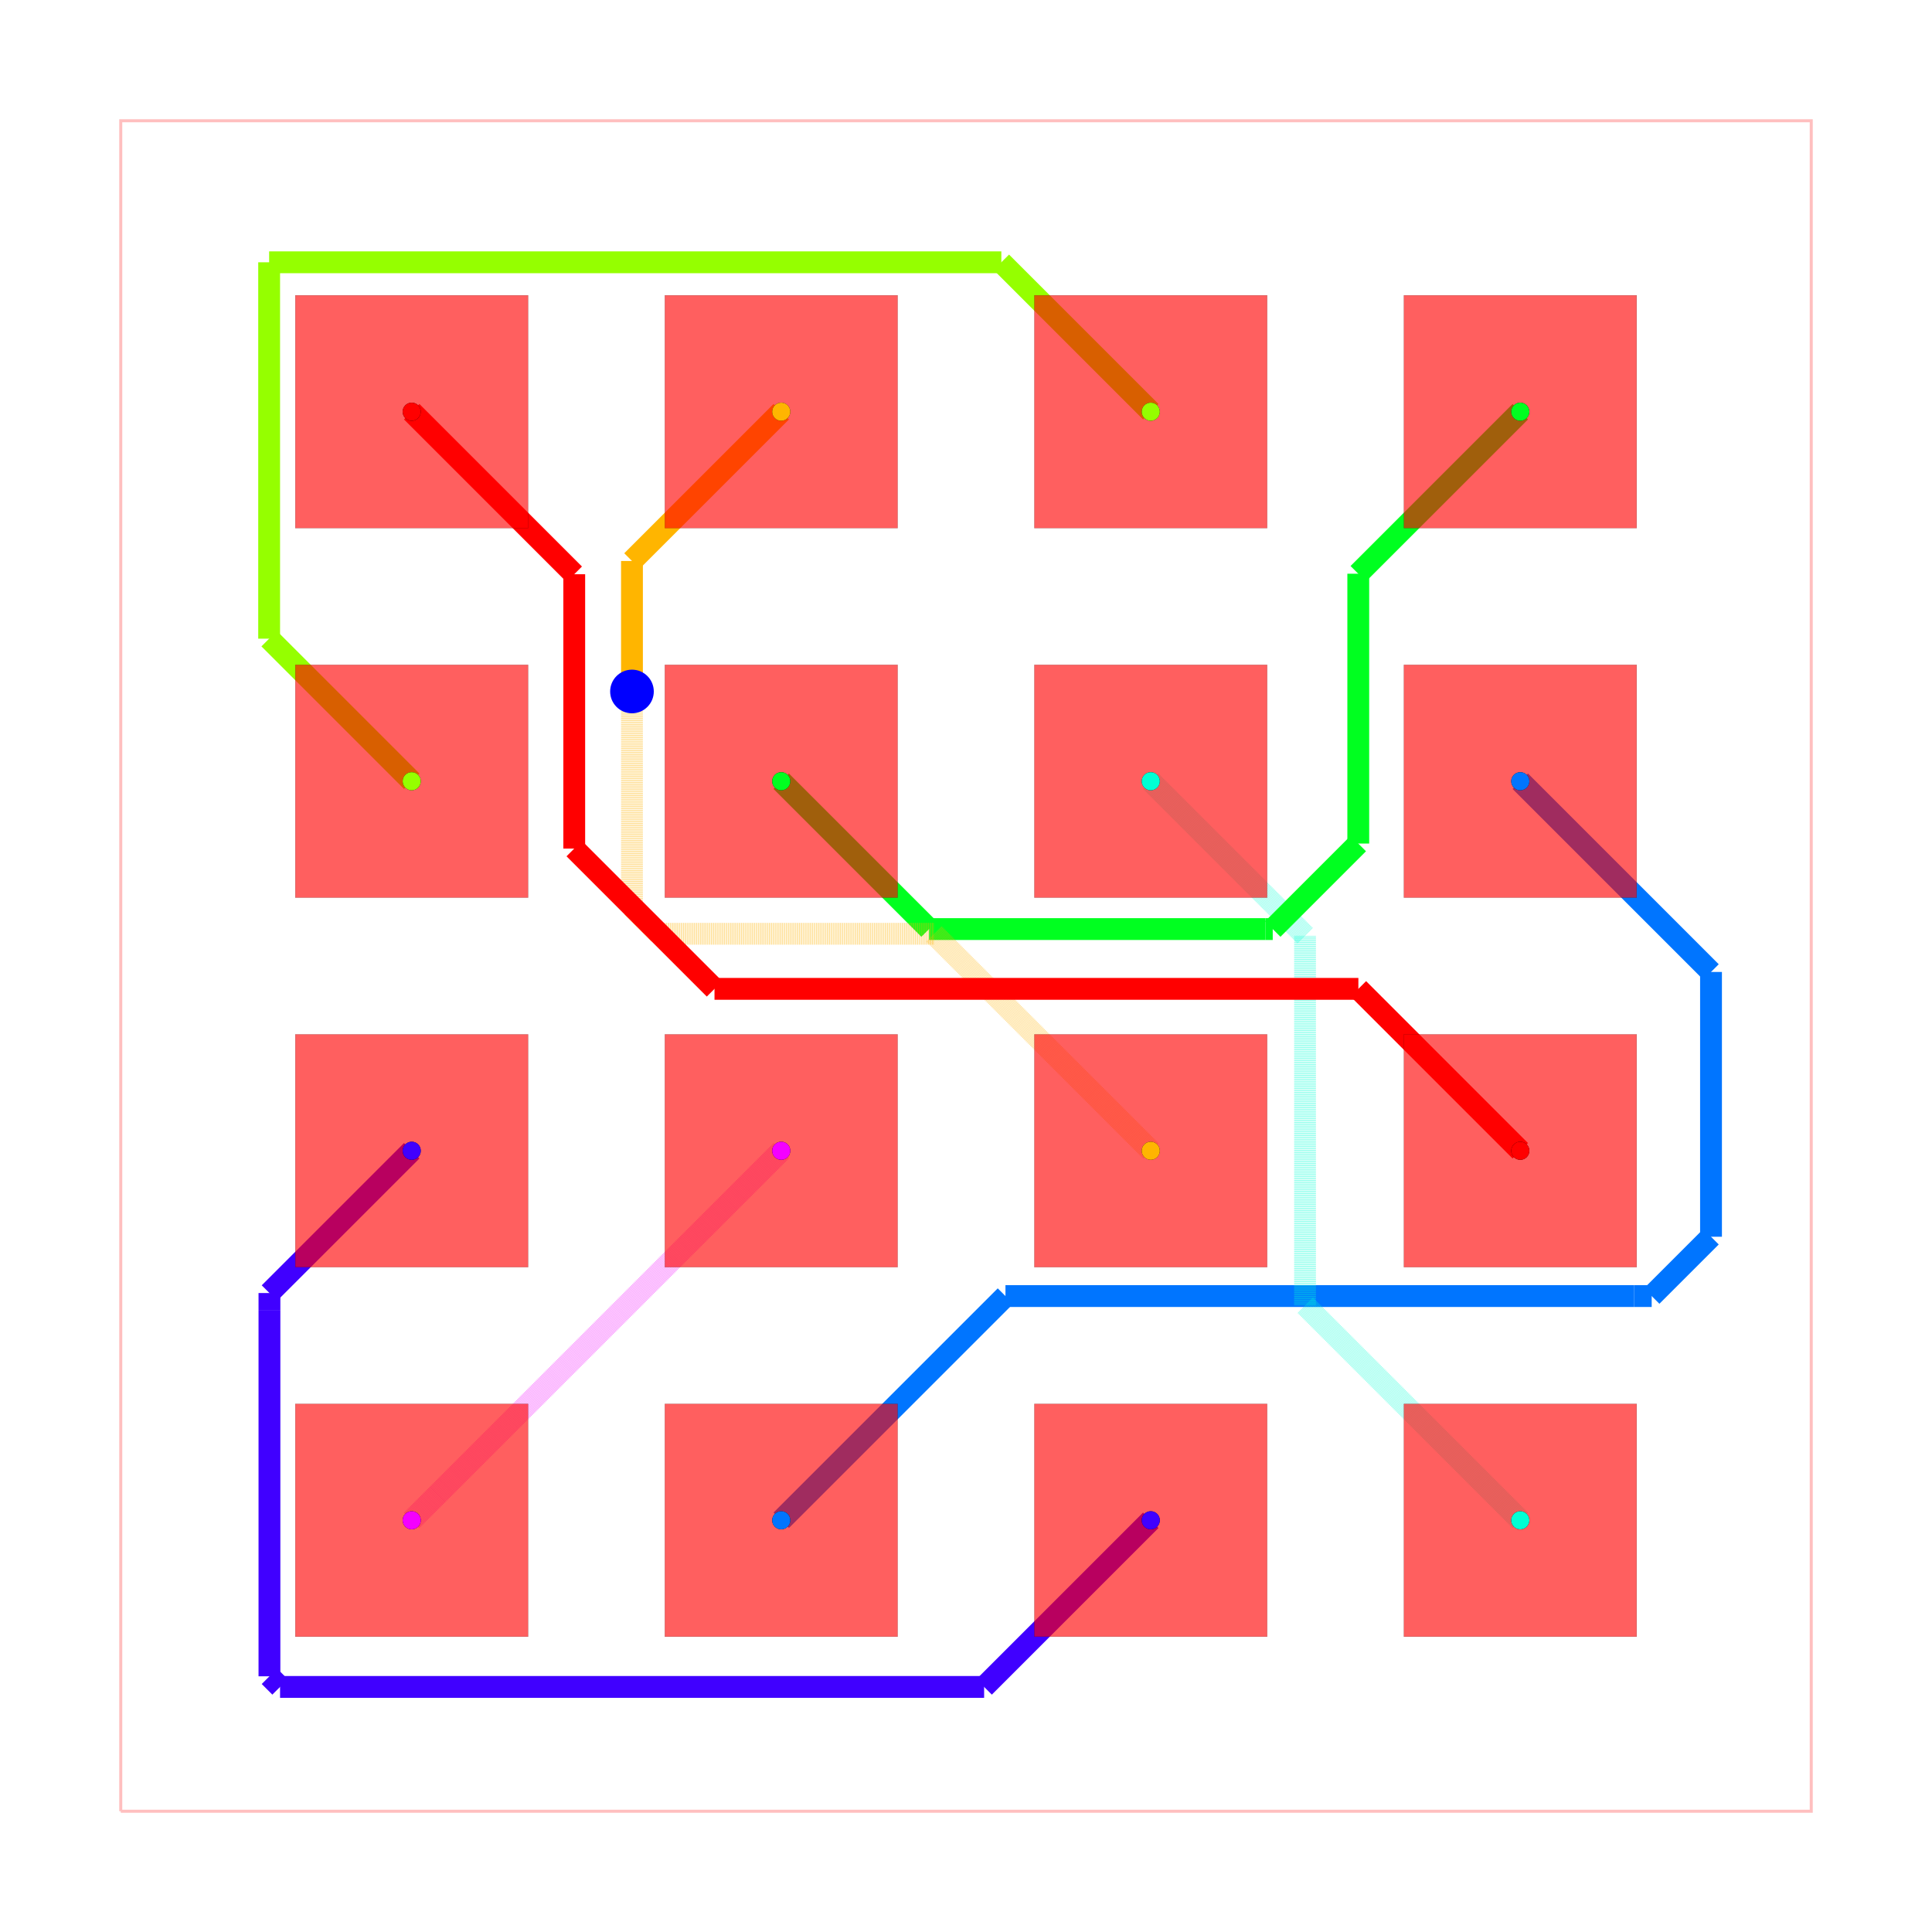
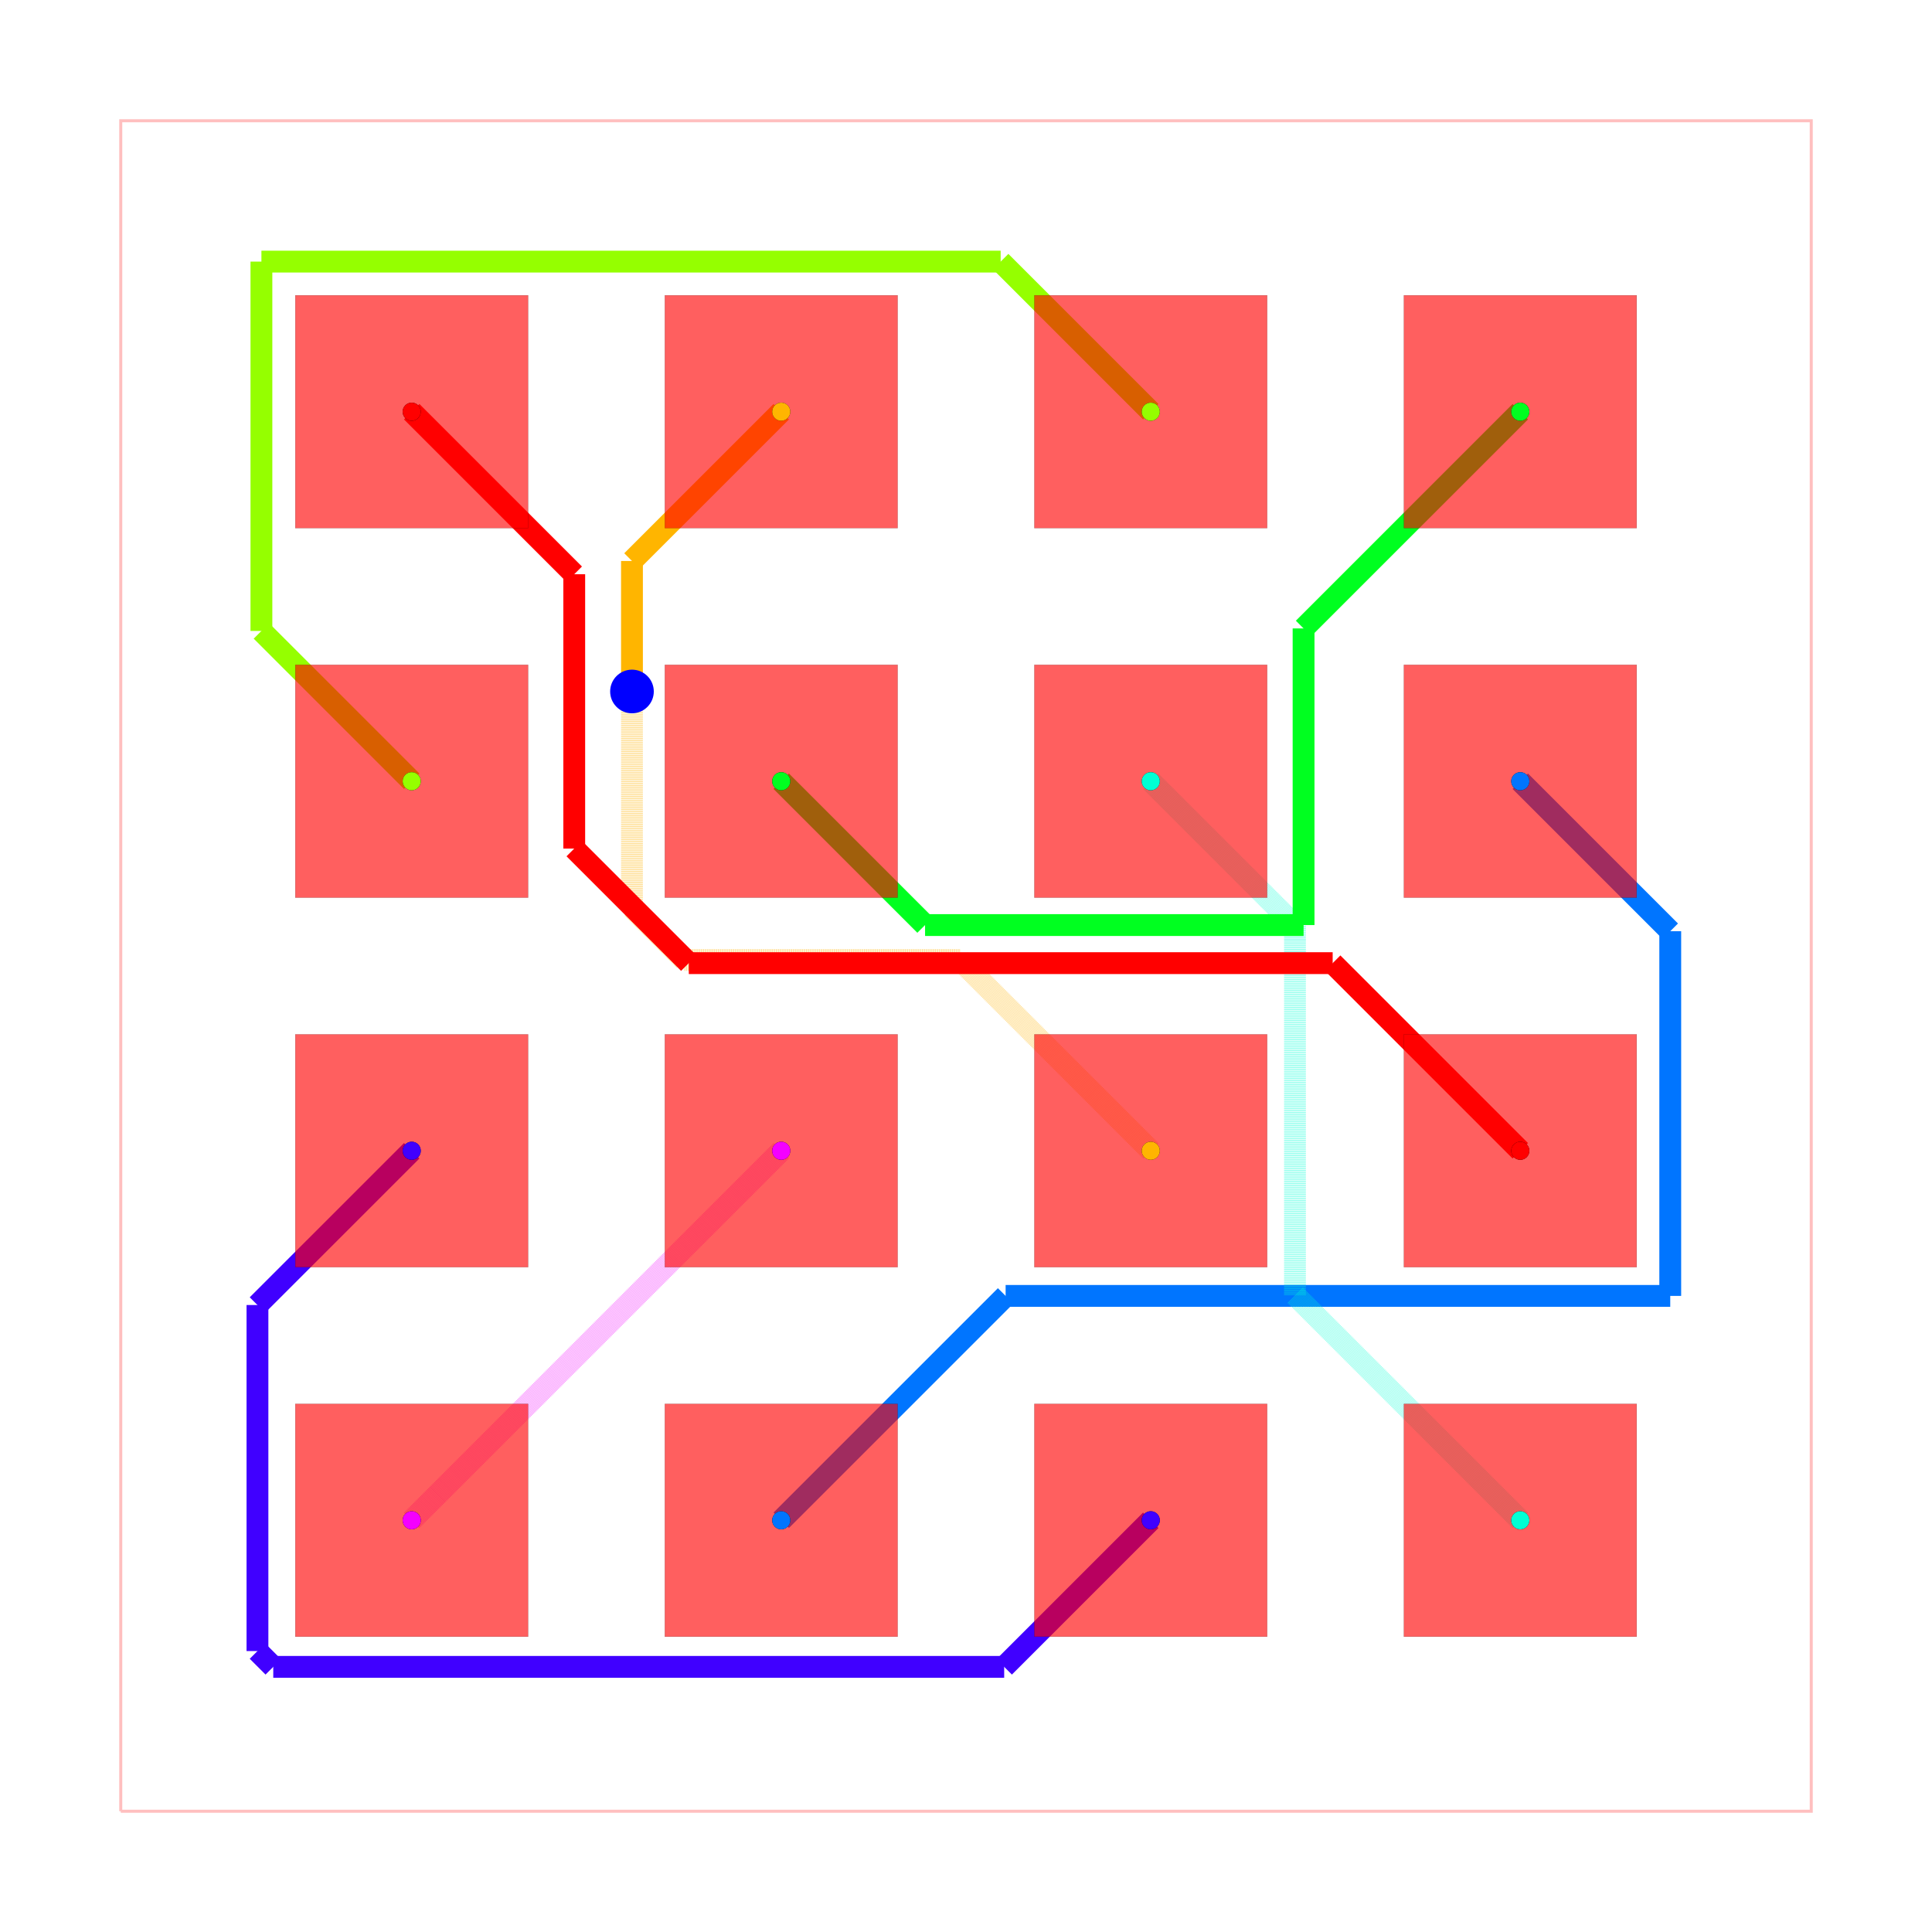
<svg xmlns="http://www.w3.org/2000/svg" width="640" height="640" viewBox="0 0 640 640">
  <rect width="100%" height="100%" fill="white" />
  <g>
    <polyline data-points="-5.8100000000000005,-5.8100000000000005 5.8100000000000005,-5.8100000000000005 5.8100000000000005,5.8100000000000005 -5.8100000000000005,5.8100000000000005 -5.8100000000000005,-5.8100000000000005" data-type="line" data-label="" points="40,600 600,600 600,40 40,40 40,600" fill="none" stroke="rgba(255,0,0,0.25)" stroke-width="1px" />
  </g>
  <g>
-     <polyline data-points="-3.81,-3.81 -3.81,-3.81" data-type="line" data-label="" points="136.386,503.614 136.386,503.614" fill="none" stroke="rgba(242,0,255,0.5)" stroke-width="7.229" stroke-dasharray="0.2 0.2" />
-   </g>
-   <g>
    <polyline data-points="-3.81,-3.81 -3.6332282258262074,-3.6332282258262074" data-type="line" data-label="" points="136.386,503.614 144.905,495.095" fill="none" stroke="rgba(242,0,255,0.5)" stroke-width="7.229" stroke-dasharray="0.2 0.2" />
  </g>
  <g>
-     <polyline data-points="-3.6332282258262074,-3.6332282258262074 -3.6332282258262074,-3.6332282258262074" data-type="line" data-label="" points="144.905,495.095 144.905,495.095" fill="none" stroke="rgba(242,0,255,0.5)" stroke-width="7.229" stroke-dasharray="0.2 0.2" />
-   </g>
-   <g>
    <polyline data-points="-3.6332282258262074,-3.6332282258262074 -1.27,-1.27" data-type="line" data-label="" points="144.905,495.095 258.795,381.205" fill="none" stroke="rgba(242,0,255,0.5)" stroke-width="7.229" stroke-dasharray="0.2 0.2" />
  </g>
  <g>
-     <polyline data-points="1.27,-3.81 0.12458730517334793,-4.955412694826652" data-type="line" data-label="" points="381.205,503.614 326.004,558.815" fill="none" stroke="hsl(255, 100%, 50%)" stroke-width="7.229" />
-   </g>
-   <g>
-     <polyline data-points="0.12458730517334793,-4.955412694826652 -4.714934712521148,-4.955412694826652" data-type="line" data-label="" points="326.004,558.815 92.774,558.815" fill="none" stroke="hsl(255, 100%, 50%)" stroke-width="7.229" />
-   </g>
-   <g>
-     <polyline data-points="-4.714934712521148,-4.955412694826652 -4.787924660127437,-4.882422747220364" data-type="line" data-label="" points="92.774,558.815 89.257,555.297" fill="none" stroke="hsl(255, 100%, 50%)" stroke-width="7.229" />
-   </g>
-   <g>
-     <polyline data-points="-4.787924660127437,-4.882422747220364 -4.787924660127437,-2.364361025605368" data-type="line" data-label="" points="89.257,555.297 89.257,433.945" fill="none" stroke="hsl(255, 100%, 50%)" stroke-width="7.229" />
-   </g>
-   <g>
-     <polyline data-points="-4.787924660127437,-2.364361025605368 -4.787924660127437,-2.2479246601274365" data-type="line" data-label="" points="89.257,433.945 89.257,428.334" fill="none" stroke="hsl(255, 100%, 50%)" stroke-width="7.229" />
-   </g>
-   <g>
-     <polyline data-points="-4.787924660127437,-2.2479246601274365 -3.81,-1.27" data-type="line" data-label="" points="89.257,428.334 136.386,381.205" fill="none" stroke="hsl(255, 100%, 50%)" stroke-width="7.229" />
-   </g>
-   <g>
-     <polyline data-points="-1.27,-3.81 0.27123669863996014,-2.26876330136004" data-type="line" data-label="" points="258.795,503.614 333.072,429.338" fill="none" stroke="hsl(212.5, 100%, 50%)" stroke-width="7.229" />
-   </g>
-   <g>
-     <polyline data-points="0.27123669863996014,-2.26876330136004 4.591355062619331,-2.26876330136004" data-type="line" data-label="" points="333.072,429.338 541.27,429.338" fill="none" stroke="hsl(212.5, 100%, 50%)" stroke-width="7.229" />
-   </g>
-   <g>
-     <polyline data-points="4.591355062619331,-2.26876330136004 4.71320625423197,-2.26876330136004" data-type="line" data-label="" points="541.27,429.338 547.142,429.338" fill="none" stroke="hsl(212.5, 100%, 50%)" stroke-width="7.229" />
-   </g>
-   <g>
-     <polyline data-points="4.71320625423197,-2.26876330136004 5.120991019762555,-1.8609785358294553" data-type="line" data-label="" points="547.142,429.338 566.795,409.686" fill="none" stroke="hsl(212.5, 100%, 50%)" stroke-width="7.229" />
-   </g>
-   <g>
-     <polyline data-points="5.120991019762555,-1.8609785358294553 5.120991019762555,-0.04099101976255515" data-type="line" data-label="" points="566.795,409.686 566.795,321.975" fill="none" stroke="hsl(212.5, 100%, 50%)" stroke-width="7.229" />
-   </g>
-   <g>
-     <polyline data-points="5.120991019762555,-0.04099101976255515 3.81,1.27" data-type="line" data-label="" points="566.795,321.975 503.614,258.795" fill="none" stroke="hsl(212.5, 100%, 50%)" stroke-width="7.229" />
-   </g>
-   <g>
-     <polyline data-points="3.81,-3.81 2.3304608075518605,-2.3304608075518605" data-type="line" data-label="" points="503.614,503.614 432.311,432.311" fill="none" stroke="rgba(0,255,213,0.5)" stroke-width="7.229" stroke-dasharray="0.2 0.2" />
-   </g>
-   <g>
-     <polyline data-points="2.3304608075518605,-2.3304608075518605 2.3304608075518605,0.20953919244813973" data-type="line" data-label="" points="432.311,432.311 432.311,309.902" fill="none" stroke="rgba(0,255,213,0.5)" stroke-width="7.229" stroke-dasharray="0.2 0.2" />
-   </g>
-   <g>
-     <polyline data-points="2.3304608075518605,0.20953919244813973 2.3304608075518605,0.20953919244813973" data-type="line" data-label="" points="432.311,309.902 432.311,309.902" fill="none" stroke="rgba(0,255,213,0.5)" stroke-width="7.229" stroke-dasharray="0.2 0.2" />
-   </g>
-   <g>
-     <polyline data-points="2.3304608075518605,0.20953919244813973 1.27,1.27" data-type="line" data-label="" points="432.311,309.902 381.205,258.795" fill="none" stroke="rgba(0,255,213,0.5)" stroke-width="7.229" stroke-dasharray="0.2 0.2" />
-   </g>
-   <g>
-     <polyline data-points="-1.27,1.27 -0.2537839604523009,0.2537839604523009" data-type="line" data-label="" points="258.795,258.795 307.769,307.769" fill="none" stroke="hsl(127.5, 100%, 50%)" stroke-width="7.229" />
-   </g>
-   <g>
-     <polyline data-points="-0.2537839604523009,0.2537839604523009 2.058976230692494,0.2537839604523009" data-type="line" data-label="" points="307.769,307.769 419.228,307.769" fill="none" stroke="hsl(127.5, 100%, 50%)" stroke-width="7.229" />
-   </g>
-   <g>
-     <polyline data-points="2.058976230692494,0.2537839604523009 2.1084151926752397,0.2537839604523009" data-type="line" data-label="" points="419.228,307.769 421.61,307.769" fill="none" stroke="hsl(127.5, 100%, 50%)" stroke-width="7.229" />
-   </g>
-   <g>
-     <polyline data-points="2.1084151926752397,0.2537839604523009 2.696356868970448,0.841725636747509" data-type="line" data-label="" points="421.61,307.769 449.945,279.435" fill="none" stroke="hsl(127.5, 100%, 50%)" stroke-width="7.229" />
-   </g>
-   <g>
-     <polyline data-points="2.696356868970448,0.841725636747509 2.696356868970448,2.696356868970448" data-type="line" data-label="" points="449.945,279.435 449.945,190.055" fill="none" stroke="hsl(127.5, 100%, 50%)" stroke-width="7.229" />
-   </g>
-   <g>
-     <polyline data-points="2.696356868970448,2.696356868970448 3.81,3.81" data-type="line" data-label="" points="449.945,190.055 503.614,136.386" fill="none" stroke="hsl(127.5, 100%, 50%)" stroke-width="7.229" />
-   </g>
-   <g>
-     <polyline data-points="-3.81,1.27 -4.7900006173387775,2.2500006173387774" data-type="line" data-label="" points="136.386,258.795 89.157,211.566" fill="none" stroke="hsl(85, 100%, 50%)" stroke-width="7.229" />
-   </g>
-   <g>
-     <polyline data-points="-4.7900006173387775,2.2500006173387774 -4.7900006173387775,4.837125292176196" data-type="line" data-label="" points="89.157,211.566 89.157,86.886" fill="none" stroke="hsl(85, 100%, 50%)" stroke-width="7.229" />
-   </g>
-   <g>
-     <polyline data-points="-4.7900006173387775,4.837125292176196 0.2428747078238045,4.837125292176196" data-type="line" data-label="" points="89.157,86.886 331.705,86.886" fill="none" stroke="hsl(85, 100%, 50%)" stroke-width="7.229" />
-   </g>
-   <g>
-     <polyline data-points="0.2428747078238045,4.837125292176196 1.27,3.81" data-type="line" data-label="" points="331.705,86.886 381.205,136.386" fill="none" stroke="hsl(85, 100%, 50%)" stroke-width="7.229" />
-   </g>
-   <g>
-     <polyline data-points="1.27,-1.27 -0.22148158659140704,0.22148158659140704" data-type="line" data-label="" points="381.205,381.205 309.326,309.326" fill="none" stroke="rgba(255,179,0,0.5)" stroke-width="7.229" stroke-dasharray="0.2 0.2" />
-   </g>
-   <g>
-     <polyline data-points="-0.22148158659140704,0.22148158659140704 -2.111998855391469,0.22148158659140707" data-type="line" data-label="" points="309.326,309.326 218.217,309.326" fill="none" stroke="rgba(255,179,0,0.5)" stroke-width="7.229" stroke-dasharray="0.2 0.2" />
-   </g>
-   <g>
-     <polyline data-points="-2.111998855391469,0.22148158659140707 -2.296,0.40548273119993783" data-type="line" data-label="" points="218.217,309.326 209.349,300.459" fill="none" stroke="rgba(255,179,0,0.5)" stroke-width="7.229" stroke-dasharray="0.2 0.2" />
-   </g>
-   <g>
-     <polyline data-points="-2.296,0.40548273119993783 -2.296,1.758003115955342" data-type="line" data-label="" points="209.349,300.459 209.349,235.277" fill="none" stroke="rgba(255,179,0,0.5)" stroke-width="7.229" stroke-dasharray="0.2 0.2" />
-   </g>
-   <g>
-     <polyline data-points="-2.296,1.758003115955342 -2.296,1.887" data-type="line" data-label="" points="209.349,235.277 209.349,229.06" fill="none" stroke="rgba(255,179,0,0.5)" stroke-width="7.229" stroke-dasharray="0.2 0.2" />
-   </g>
-   <g>
-     <polyline data-points="-2.296,1.887 -2.296,1.887" data-type="line" data-label="" points="209.349,229.06 209.349,229.06" fill="none" stroke="rgba(255,179,0,0.5)" stroke-width="7.229" stroke-dasharray="0.2 0.2" />
+     <polyline data-points="1.27,-3.81 0.26246682211994177,-4.817533177880058" data-type="line" data-label="" points="381.205,503.614 332.649,552.17" fill="none" stroke="hsl(255, 100%, 50%)" stroke-width="7.229" />
+   </g>
+   <g>
+     <polyline data-points="0.26246682211994177,-4.817533177880058 -4.761667469543177,-4.817533177880058" data-type="line" data-label="" points="332.649,552.17 90.522,552.17" fill="none" stroke="hsl(255, 100%, 50%)" stroke-width="7.229" />
+   </g>
+   <g>
+     <polyline data-points="-4.761667469543177,-4.817533177880058 -4.870317829852431,-4.708882817570804" data-type="line" data-label="" points="90.522,552.17 85.286,546.934" fill="none" stroke="hsl(255, 100%, 50%)" stroke-width="7.229" />
+   </g>
+   <g>
+     <polyline data-points="-4.870317829852431,-4.708882817570804 -4.870317829852431,-2.330317829852431" data-type="line" data-label="" points="85.286,546.934 85.286,432.304" fill="none" stroke="hsl(255, 100%, 50%)" stroke-width="7.229" />
+   </g>
+   <g>
+     <polyline data-points="-4.870317829852431,-2.330317829852431 -3.81,-1.27" data-type="line" data-label="" points="85.286,432.304 136.386,381.205" fill="none" stroke="hsl(255, 100%, 50%)" stroke-width="7.229" />
+   </g>
+   <g>
+     <polyline data-points="-1.27,-3.81 0.27235489123848255,-2.2676451087615175" data-type="line" data-label="" points="258.795,503.614 333.126,429.284" fill="none" stroke="hsl(212.5, 100%, 50%)" stroke-width="7.229" />
+   </g>
+   <g>
+     <polyline data-points="0.27235489123848255,-2.2676451087615175 4.840814833650604,-2.2676451087615175" data-type="line" data-label="" points="333.126,429.284 553.292,429.284" fill="none" stroke="hsl(212.5, 100%, 50%)" stroke-width="7.229" />
+   </g>
+   <g>
+     <polyline data-points="4.840814833650604,-2.2676451087615175 4.840814833650604,0.23918516634939646" data-type="line" data-label="" points="553.292,429.284 553.292,308.473" fill="none" stroke="hsl(212.5, 100%, 50%)" stroke-width="7.229" />
+   </g>
+   <g>
+     <polyline data-points="4.840814833650604,0.23918516634939646 3.81,1.27" data-type="line" data-label="" points="553.292,308.473 503.614,258.795" fill="none" stroke="hsl(212.5, 100%, 50%)" stroke-width="7.229" />
+   </g>
+   <g>
+     <polyline data-points="3.81,-3.81 2.2612550409634125,-2.2612550409634125" data-type="line" data-label="" points="503.614,503.614 428.976,428.976" fill="none" stroke="rgba(0,255,213,0.5)" stroke-width="7.229" stroke-dasharray="0.2 0.2" />
+   </g>
+   <g>
+     <polyline data-points="2.2612550409634125,-2.2612550409634125 2.2612550409634125,0.18092082368295914" data-type="line" data-label="" points="428.976,428.976 428.976,311.281" fill="none" stroke="rgba(0,255,213,0.5)" stroke-width="7.229" stroke-dasharray="0.2 0.2" />
+   </g>
+   <g>
+     <polyline data-points="2.2612550409634125,0.18092082368295914 2.2612550409634125,0.2787449590365876" data-type="line" data-label="" points="428.976,311.281 428.976,306.567" fill="none" stroke="rgba(0,255,213,0.5)" stroke-width="7.229" stroke-dasharray="0.2 0.2" />
+   </g>
+   <g>
+     <polyline data-points="2.2612550409634125,0.2787449590365876 1.27,1.27" data-type="line" data-label="" points="428.976,306.567 381.205,258.795" fill="none" stroke="rgba(0,255,213,0.5)" stroke-width="7.229" stroke-dasharray="0.2 0.2" />
+   </g>
+   <g>
+     <polyline data-points="-1.27,1.27 -0.28137466167275105,0.28137466167275105" data-type="line" data-label="" points="258.795,258.795 306.44,306.44" fill="none" stroke="hsl(127.5, 100%, 50%)" stroke-width="7.229" />
+   </g>
+   <g>
+     <polyline data-points="-0.28137466167275105,0.28137466167275105 2.3203993309079802,0.28137466167275105" data-type="line" data-label="" points="306.44,306.44 431.826,306.44" fill="none" stroke="hsl(127.5, 100%, 50%)" stroke-width="7.229" />
+   </g>
+   <g>
+     <polyline data-points="2.3203993309079802,0.28137466167275105 2.3203993309079802,2.3203993309079802" data-type="line" data-label="" points="431.826,306.44 431.826,208.174" fill="none" stroke="hsl(127.5, 100%, 50%)" stroke-width="7.229" />
+   </g>
+   <g>
+     <polyline data-points="2.3203993309079802,2.3203993309079802 3.81,3.81" data-type="line" data-label="" points="431.826,208.174 503.614,136.386" fill="none" stroke="hsl(127.5, 100%, 50%)" stroke-width="7.229" />
+   </g>
+   <g>
+     <polyline data-points="-3.81,1.27 -4.843099103809849,2.303099103809849" data-type="line" data-label="" points="136.386,258.795 86.598,209.007" fill="none" stroke="hsl(85, 100%, 50%)" stroke-width="7.229" />
+   </g>
+   <g>
+     <polyline data-points="-4.843099103809849,2.303099103809849 -4.843099103809849,4.841784792931568" data-type="line" data-label="" points="86.598,209.007 86.598,86.661" fill="none" stroke="hsl(85, 100%, 50%)" stroke-width="7.229" />
+   </g>
+   <g>
+     <polyline data-points="-4.843099103809849,4.841784792931568 0.23821520706843202,4.841784792931568" data-type="line" data-label="" points="86.598,86.661 331.48,86.661" fill="none" stroke="hsl(85, 100%, 50%)" stroke-width="7.229" />
+   </g>
+   <g>
+     <polyline data-points="0.23821520706843202,4.841784792931568 1.27,3.81" data-type="line" data-label="" points="331.48,86.661 381.205,136.386" fill="none" stroke="hsl(85, 100%, 50%)" stroke-width="7.229" />
+   </g>
+   <g>
+     <polyline data-points="1.27,-1.27 -0.0412655331748204,0.0412655331748204" data-type="line" data-label="" points="381.205,381.205 318.011,318.011" fill="none" stroke="rgba(255,179,0,0.5)" stroke-width="7.229" stroke-dasharray="0.2 0.2" />
+   </g>
+   <g>
+     <polyline data-points="-0.0412655331748204,0.0412655331748204 -1.9367354268277257,0.04126553317482045" data-type="line" data-label="" points="318.011,318.011 226.663,318.011" fill="none" stroke="rgba(255,179,0,0.5)" stroke-width="7.229" stroke-dasharray="0.2 0.2" />
+   </g>
+   <g>
+     <polyline data-points="-1.9367354268277257,0.04126553317482045 -2.296,0.40053010634709457" data-type="line" data-label="" points="226.663,318.011 209.349,300.697" fill="none" stroke="rgba(255,179,0,0.5)" stroke-width="7.229" stroke-dasharray="0.2 0.2" />
+   </g>
+   <g>
+     <polyline data-points="-2.296,0.40053010634709457 -2.296,1.7570867608959655" data-type="line" data-label="" points="209.349,300.697 209.349,235.321" fill="none" stroke="rgba(255,179,0,0.5)" stroke-width="7.229" stroke-dasharray="0.2 0.2" />
+   </g>
+   <g>
+     <polyline data-points="-2.296,1.7570867608959655 -2.296,1.887" data-type="line" data-label="" points="209.349,235.321 209.349,229.06" fill="none" stroke="rgba(255,179,0,0.5)" stroke-width="7.229" stroke-dasharray="0.2 0.2" />
  </g>
  <g>
    <polyline data-points="-2.296,1.887 -2.296,2.7840000000000003" data-type="line" data-label="" points="209.349,229.06 209.349,185.831" fill="none" stroke="hsl(42.5, 100%, 50%)" stroke-width="7.229" />
  </g>
  <g>
    <polyline data-points="-2.296,2.7840000000000003 -1.27,3.81" data-type="line" data-label="" points="209.349,185.831 258.795,136.386" fill="none" stroke="hsl(42.5, 100%, 50%)" stroke-width="7.229" />
  </g>
  <g>
-     <polyline data-points="3.81,-1.27 2.697097385452979,-0.15709738545297935" data-type="line" data-label="" points="503.614,381.205 449.981,327.571" fill="none" stroke="hsl(0, 100%, 50%)" stroke-width="7.229" />
-   </g>
-   <g>
-     <polyline data-points="2.697097385452979,-0.15709738545297935 -1.72870456856482,-0.15709738545297927" data-type="line" data-label="" points="449.981,327.571 236.689,327.571" fill="none" stroke="hsl(0, 100%, 50%)" stroke-width="7.229" />
-   </g>
-   <g>
-     <polyline data-points="-1.72870456856482,-0.15709738545297927 -2.692853756601767,0.8070518025839678" data-type="line" data-label="" points="236.689,327.571 190.224,281.106" fill="none" stroke="hsl(0, 100%, 50%)" stroke-width="7.229" />
-   </g>
-   <g>
-     <polyline data-points="-2.692853756601767,0.8070518025839678 -2.692853756601767,2.692853756601767" data-type="line" data-label="" points="190.224,281.106 190.224,190.224" fill="none" stroke="hsl(0, 100%, 50%)" stroke-width="7.229" />
-   </g>
-   <g>
-     <polyline data-points="-2.692853756601767,2.692853756601767 -2.692853756601767,2.692853756601767" data-type="line" data-label="" points="190.224,190.224 190.224,190.224" fill="none" stroke="hsl(0, 100%, 50%)" stroke-width="7.229" />
-   </g>
-   <g>
-     <polyline data-points="-2.692853756601767,2.692853756601767 -3.81,3.81" data-type="line" data-label="" points="190.224,190.224 136.386,136.386" fill="none" stroke="hsl(0, 100%, 50%)" stroke-width="7.229" />
+     <polyline data-points="3.81,-1.27 2.520360550999883,0.01963944900011705" data-type="line" data-label="" points="503.614,381.205 441.463,319.054" fill="none" stroke="hsl(0, 100%, 50%)" stroke-width="7.229" />
+   </g>
+   <g>
+     <polyline data-points="2.520360550999883,0.01963944900011705 -1.9054400941666225,0.019639449000117104" data-type="line" data-label="" points="441.463,319.054 228.172,319.054" fill="none" stroke="hsl(0, 100%, 50%)" stroke-width="7.229" />
+   </g>
+   <g>
+     <polyline data-points="-1.9054400941666225,0.019639449000117104 -2.69285429858313,0.8070536534166244" data-type="line" data-label="" points="228.172,319.054 190.224,281.106" fill="none" stroke="hsl(0, 100%, 50%)" stroke-width="7.229" />
+   </g>
+   <g>
+     <polyline data-points="-2.69285429858313,0.8070536534166244 -2.69285429858313,2.69285429858313" data-type="line" data-label="" points="190.224,281.106 190.224,190.224" fill="none" stroke="hsl(0, 100%, 50%)" stroke-width="7.229" />
+   </g>
+   <g>
+     <polyline data-points="-2.69285429858313,2.69285429858313 -3.81,3.81" data-type="line" data-label="" points="190.224,190.224 136.386,136.386" fill="none" stroke="hsl(0, 100%, 50%)" stroke-width="7.229" />
  </g>
  <g>
    <rect data-type="rect" data-label="top source_net_0 inner1 source_net_0 inner2 source_net_0 bottom source_net_0" data-x="-3.81" data-y="3.81" x="97.831" y="97.831" width="77.108" height="77.108" fill="rgba(255,0,0,0.25)" stroke="black" stroke-width="0.021" />
  </g>
  <g>
    <rect data-type="rect" data-label="top source_net_1 inner1 source_net_1 inner2 source_net_1 bottom source_net_1" data-x="-1.27" data-y="3.81" x="220.241" y="97.831" width="77.108" height="77.108" fill="rgba(255,0,0,0.25)" stroke="black" stroke-width="0.021" />
  </g>
  <g>
    <rect data-type="rect" data-label="top source_net_2 inner1 source_net_2 inner2 source_net_2 bottom source_net_2" data-x="1.27" data-y="3.81" x="342.651" y="97.831" width="77.108" height="77.108" fill="rgba(255,0,0,0.25)" stroke="black" stroke-width="0.021" />
  </g>
  <g>
    <rect data-type="rect" data-label="top source_net_3 inner1 source_net_3 inner2 source_net_3 bottom source_net_3" data-x="3.81" data-y="3.81" x="465.06" y="97.831" width="77.108" height="77.108" fill="rgba(255,0,0,0.25)" stroke="black" stroke-width="0.021" />
  </g>
  <g>
    <rect data-type="rect" data-label="top source_net_2 inner1 source_net_2 inner2 source_net_2 bottom source_net_2" data-x="-3.81" data-y="1.27" x="97.831" y="220.241" width="77.108" height="77.108" fill="rgba(255,0,0,0.25)" stroke="black" stroke-width="0.021" />
  </g>
  <g>
    <rect data-type="rect" data-label="top source_net_3 inner1 source_net_3 inner2 source_net_3 bottom source_net_3" data-x="-1.27" data-y="1.27" x="220.241" y="220.241" width="77.108" height="77.108" fill="rgba(255,0,0,0.25)" stroke="black" stroke-width="0.021" />
  </g>
  <g>
    <rect data-type="rect" data-label="top source_net_4 inner1 source_net_4 inner2 source_net_4 bottom source_net_4" data-x="1.27" data-y="1.27" x="342.651" y="220.241" width="77.108" height="77.108" fill="rgba(255,0,0,0.25)" stroke="black" stroke-width="0.021" />
  </g>
  <g>
    <rect data-type="rect" data-label="top source_net_5 inner1 source_net_5 inner2 source_net_5 bottom source_net_5" data-x="3.81" data-y="1.27" x="465.06" y="220.241" width="77.108" height="77.108" fill="rgba(255,0,0,0.25)" stroke="black" stroke-width="0.021" />
  </g>
  <g>
    <rect data-type="rect" data-label="top source_net_6 inner1 source_net_6 inner2 source_net_6 bottom source_net_6" data-x="-3.81" data-y="-1.27" x="97.831" y="342.651" width="77.108" height="77.108" fill="rgba(255,0,0,0.25)" stroke="black" stroke-width="0.021" />
  </g>
  <g>
    <rect data-type="rect" data-label="top source_net_7 inner1 source_net_7 inner2 source_net_7 bottom source_net_7" data-x="-1.27" data-y="-1.27" x="220.241" y="342.651" width="77.108" height="77.108" fill="rgba(255,0,0,0.25)" stroke="black" stroke-width="0.021" />
  </g>
  <g>
    <rect data-type="rect" data-label="top source_net_1 inner1 source_net_1 inner2 source_net_1 bottom source_net_1" data-x="1.27" data-y="-1.27" x="342.651" y="342.651" width="77.108" height="77.108" fill="rgba(255,0,0,0.25)" stroke="black" stroke-width="0.021" />
  </g>
  <g>
    <rect data-type="rect" data-label="top source_net_0 inner1 source_net_0 inner2 source_net_0 bottom source_net_0" data-x="3.81" data-y="-1.27" x="465.06" y="342.651" width="77.108" height="77.108" fill="rgba(255,0,0,0.25)" stroke="black" stroke-width="0.021" />
  </g>
  <g>
    <rect data-type="rect" data-label="top source_net_7 inner1 source_net_7 inner2 source_net_7 bottom source_net_7" data-x="-3.81" data-y="-3.81" x="97.831" y="465.06" width="77.108" height="77.108" fill="rgba(255,0,0,0.25)" stroke="black" stroke-width="0.021" />
  </g>
  <g>
    <rect data-type="rect" data-label="top source_net_5 inner1 source_net_5 inner2 source_net_5 bottom source_net_5" data-x="-1.27" data-y="-3.81" x="220.241" y="465.06" width="77.108" height="77.108" fill="rgba(255,0,0,0.25)" stroke="black" stroke-width="0.021" />
  </g>
  <g>
    <rect data-type="rect" data-label="top source_net_6 inner1 source_net_6 inner2 source_net_6 bottom source_net_6" data-x="1.27" data-y="-3.81" x="342.651" y="465.06" width="77.108" height="77.108" fill="rgba(255,0,0,0.25)" stroke="black" stroke-width="0.021" />
  </g>
  <g>
    <rect data-type="rect" data-label="top source_net_4 inner1 source_net_4 inner2 source_net_4 bottom source_net_4" data-x="3.81" data-y="-3.81" x="465.06" y="465.06" width="77.108" height="77.108" fill="rgba(255,0,0,0.25)" stroke="black" stroke-width="0.021" />
  </g>
  <g>
    <rect data-type="rect" data-label="top source_net_0 inner1 source_net_0 inner2 source_net_0 bottom source_net_0" data-x="-3.81" data-y="3.81" x="97.831" y="97.831" width="77.108" height="77.108" fill="rgba(255,0,0,0.5)" stroke="black" stroke-width="0.021" />
  </g>
  <g>
    <rect data-type="rect" data-label="top source_net_1 inner1 source_net_1 inner2 source_net_1 bottom source_net_1" data-x="-1.27" data-y="3.81" x="220.241" y="97.831" width="77.108" height="77.108" fill="rgba(255,0,0,0.5)" stroke="black" stroke-width="0.021" />
  </g>
  <g>
    <rect data-type="rect" data-label="top source_net_2 inner1 source_net_2 inner2 source_net_2 bottom source_net_2" data-x="1.27" data-y="3.81" x="342.651" y="97.831" width="77.108" height="77.108" fill="rgba(255,0,0,0.5)" stroke="black" stroke-width="0.021" />
  </g>
  <g>
    <rect data-type="rect" data-label="top source_net_3 inner1 source_net_3 inner2 source_net_3 bottom source_net_3" data-x="3.81" data-y="3.81" x="465.06" y="97.831" width="77.108" height="77.108" fill="rgba(255,0,0,0.5)" stroke="black" stroke-width="0.021" />
  </g>
  <g>
    <rect data-type="rect" data-label="top source_net_2 inner1 source_net_2 inner2 source_net_2 bottom source_net_2" data-x="-3.81" data-y="1.27" x="97.831" y="220.241" width="77.108" height="77.108" fill="rgba(255,0,0,0.5)" stroke="black" stroke-width="0.021" />
  </g>
  <g>
    <rect data-type="rect" data-label="top source_net_3 inner1 source_net_3 inner2 source_net_3 bottom source_net_3" data-x="-1.27" data-y="1.27" x="220.241" y="220.241" width="77.108" height="77.108" fill="rgba(255,0,0,0.5)" stroke="black" stroke-width="0.021" />
  </g>
  <g>
    <rect data-type="rect" data-label="top source_net_4 inner1 source_net_4 inner2 source_net_4 bottom source_net_4" data-x="1.27" data-y="1.27" x="342.651" y="220.241" width="77.108" height="77.108" fill="rgba(255,0,0,0.5)" stroke="black" stroke-width="0.021" />
  </g>
  <g>
    <rect data-type="rect" data-label="top source_net_5 inner1 source_net_5 inner2 source_net_5 bottom source_net_5" data-x="3.81" data-y="1.27" x="465.06" y="220.241" width="77.108" height="77.108" fill="rgba(255,0,0,0.5)" stroke="black" stroke-width="0.021" />
  </g>
  <g>
    <rect data-type="rect" data-label="top source_net_6 inner1 source_net_6 inner2 source_net_6 bottom source_net_6" data-x="-3.81" data-y="-1.27" x="97.831" y="342.651" width="77.108" height="77.108" fill="rgba(255,0,0,0.5)" stroke="black" stroke-width="0.021" />
  </g>
  <g>
    <rect data-type="rect" data-label="top source_net_7 inner1 source_net_7 inner2 source_net_7 bottom source_net_7" data-x="-1.27" data-y="-1.27" x="220.241" y="342.651" width="77.108" height="77.108" fill="rgba(255,0,0,0.5)" stroke="black" stroke-width="0.021" />
  </g>
  <g>
    <rect data-type="rect" data-label="top source_net_1 inner1 source_net_1 inner2 source_net_1 bottom source_net_1" data-x="1.27" data-y="-1.27" x="342.651" y="342.651" width="77.108" height="77.108" fill="rgba(255,0,0,0.5)" stroke="black" stroke-width="0.021" />
  </g>
  <g>
    <rect data-type="rect" data-label="top source_net_0 inner1 source_net_0 inner2 source_net_0 bottom source_net_0" data-x="3.81" data-y="-1.27" x="465.06" y="342.651" width="77.108" height="77.108" fill="rgba(255,0,0,0.5)" stroke="black" stroke-width="0.021" />
  </g>
  <g>
    <rect data-type="rect" data-label="top source_net_7 inner1 source_net_7 inner2 source_net_7 bottom source_net_7" data-x="-3.81" data-y="-3.81" x="97.831" y="465.06" width="77.108" height="77.108" fill="rgba(255,0,0,0.5)" stroke="black" stroke-width="0.021" />
  </g>
  <g>
    <rect data-type="rect" data-label="top source_net_5 inner1 source_net_5 inner2 source_net_5 bottom source_net_5" data-x="-1.27" data-y="-3.81" x="220.241" y="465.06" width="77.108" height="77.108" fill="rgba(255,0,0,0.5)" stroke="black" stroke-width="0.021" />
  </g>
  <g>
    <rect data-type="rect" data-label="top source_net_6 inner1 source_net_6 inner2 source_net_6 bottom source_net_6" data-x="1.27" data-y="-3.81" x="342.651" y="465.06" width="77.108" height="77.108" fill="rgba(255,0,0,0.5)" stroke="black" stroke-width="0.021" />
  </g>
  <g>
    <rect data-type="rect" data-label="top source_net_4 inner1 source_net_4 inner2 source_net_4 bottom source_net_4" data-x="3.81" data-y="-3.81" x="465.06" y="465.06" width="77.108" height="77.108" fill="rgba(255,0,0,0.5)" stroke="black" stroke-width="0.021" />
  </g>
  <circle data-type="circle" data-label="" data-x="-2.296" data-y="1.887" cx="209.349" cy="229.06" r="7.229" fill="blue" stroke="none" stroke-width="0.021" />
  <g>
    <circle data-type="point" data-label="source_net_0 pcb_port_0" data-x="-3.81" data-y="3.81" cx="136.386" cy="136.386" r="3" fill="black" />
  </g>
  <g>
    <circle data-type="point" data-label="source_net_0 pcb_port_11" data-x="3.81" data-y="-1.27" cx="503.614" cy="381.205" r="3" fill="black" />
  </g>
  <g>
    <circle data-type="point" data-label="source_net_1 pcb_port_1" data-x="-1.27" data-y="3.81" cx="258.795" cy="136.386" r="3" fill="black" />
  </g>
  <g>
    <circle data-type="point" data-label="source_net_1 pcb_port_10" data-x="1.27" data-y="-1.27" cx="381.205" cy="381.205" r="3" fill="black" />
  </g>
  <g>
    <circle data-type="point" data-label="source_net_2 pcb_port_2" data-x="1.27" data-y="3.81" cx="381.205" cy="136.386" r="3" fill="black" />
  </g>
  <g>
    <circle data-type="point" data-label="source_net_2 pcb_port_4" data-x="-3.81" data-y="1.27" cx="136.386" cy="258.795" r="3" fill="black" />
  </g>
  <g>
    <circle data-type="point" data-label="source_net_3 pcb_port_3" data-x="3.81" data-y="3.81" cx="503.614" cy="136.386" r="3" fill="black" />
  </g>
  <g>
    <circle data-type="point" data-label="source_net_3 pcb_port_5" data-x="-1.27" data-y="1.27" cx="258.795" cy="258.795" r="3" fill="black" />
  </g>
  <g>
    <circle data-type="point" data-label="source_net_4 pcb_port_6" data-x="1.27" data-y="1.27" cx="381.205" cy="258.795" r="3" fill="black" />
  </g>
  <g>
    <circle data-type="point" data-label="source_net_4 pcb_port_15" data-x="3.81" data-y="-3.81" cx="503.614" cy="503.614" r="3" fill="black" />
  </g>
  <g>
    <circle data-type="point" data-label="source_net_5 pcb_port_7" data-x="3.81" data-y="1.27" cx="503.614" cy="258.795" r="3" fill="black" />
  </g>
  <g>
    <circle data-type="point" data-label="source_net_5 pcb_port_13" data-x="-1.27" data-y="-3.81" cx="258.795" cy="503.614" r="3" fill="black" />
  </g>
  <g>
    <circle data-type="point" data-label="source_net_6 pcb_port_8" data-x="-3.81" data-y="-1.27" cx="136.386" cy="381.205" r="3" fill="black" />
  </g>
  <g>
    <circle data-type="point" data-label="source_net_6 pcb_port_14" data-x="1.27" data-y="-3.81" cx="381.205" cy="503.614" r="3" fill="black" />
  </g>
  <g>
    <circle data-type="point" data-label="source_net_7 pcb_port_9" data-x="-1.27" data-y="-1.27" cx="258.795" cy="381.205" r="3" fill="black" />
  </g>
  <g>
    <circle data-type="point" data-label="source_net_7 pcb_port_12" data-x="-3.81" data-y="-3.81" cx="136.386" cy="503.614" r="3" fill="black" />
  </g>
  <g>
    <circle data-type="point" data-label="source_net_0 source_net_0 top,inner1,inner2,bottom" data-x="-3.81" data-y="3.81" cx="136.386" cy="136.386" r="3" fill="hsl(0, 100%, 50%)" />
  </g>
  <g>
    <circle data-type="point" data-label="source_net_0 source_net_0 top,inner1,inner2,bottom" data-x="3.81" data-y="-1.27" cx="503.614" cy="381.205" r="3" fill="hsl(0, 100%, 50%)" />
  </g>
  <g>
    <circle data-type="point" data-label="source_net_1 source_net_1 top,inner1,inner2,bottom" data-x="-1.27" data-y="3.81" cx="258.795" cy="136.386" r="3" fill="hsl(42.5, 100%, 50%)" />
  </g>
  <g>
    <circle data-type="point" data-label="source_net_1 source_net_1 top,inner1,inner2,bottom" data-x="1.27" data-y="-1.27" cx="381.205" cy="381.205" r="3" fill="hsl(42.5, 100%, 50%)" />
  </g>
  <g>
    <circle data-type="point" data-label="source_net_2 source_net_2 top,inner1,inner2,bottom" data-x="1.27" data-y="3.81" cx="381.205" cy="136.386" r="3" fill="hsl(85, 100%, 50%)" />
  </g>
  <g>
    <circle data-type="point" data-label="source_net_2 source_net_2 top,inner1,inner2,bottom" data-x="-3.81" data-y="1.27" cx="136.386" cy="258.795" r="3" fill="hsl(85, 100%, 50%)" />
  </g>
  <g>
    <circle data-type="point" data-label="source_net_3 source_net_3 top,inner1,inner2,bottom" data-x="3.81" data-y="3.81" cx="503.614" cy="136.386" r="3" fill="hsl(127.5, 100%, 50%)" />
  </g>
  <g>
    <circle data-type="point" data-label="source_net_3 source_net_3 top,inner1,inner2,bottom" data-x="-1.27" data-y="1.27" cx="258.795" cy="258.795" r="3" fill="hsl(127.5, 100%, 50%)" />
  </g>
  <g>
    <circle data-type="point" data-label="source_net_4 source_net_4 top,inner1,inner2,bottom" data-x="1.27" data-y="1.27" cx="381.205" cy="258.795" r="3" fill="hsl(170, 100%, 50%)" />
  </g>
  <g>
    <circle data-type="point" data-label="source_net_4 source_net_4 top,inner1,inner2,bottom" data-x="3.81" data-y="-3.81" cx="503.614" cy="503.614" r="3" fill="hsl(170, 100%, 50%)" />
  </g>
  <g>
    <circle data-type="point" data-label="source_net_5 source_net_5 top,inner1,inner2,bottom" data-x="3.81" data-y="1.27" cx="503.614" cy="258.795" r="3" fill="hsl(212.5, 100%, 50%)" />
  </g>
  <g>
    <circle data-type="point" data-label="source_net_5 source_net_5 top,inner1,inner2,bottom" data-x="-1.27" data-y="-3.81" cx="258.795" cy="503.614" r="3" fill="hsl(212.5, 100%, 50%)" />
  </g>
  <g>
    <circle data-type="point" data-label="source_net_6 source_net_6 top,inner1,inner2,bottom" data-x="-3.81" data-y="-1.27" cx="136.386" cy="381.205" r="3" fill="hsl(255, 100%, 50%)" />
  </g>
  <g>
    <circle data-type="point" data-label="source_net_6 source_net_6 top,inner1,inner2,bottom" data-x="1.27" data-y="-3.81" cx="381.205" cy="503.614" r="3" fill="hsl(255, 100%, 50%)" />
  </g>
  <g>
    <circle data-type="point" data-label="source_net_7 source_net_7 top,inner1,inner2,bottom" data-x="-1.27" data-y="-1.27" cx="258.795" cy="381.205" r="3" fill="hsl(297.5, 100%, 50%)" />
  </g>
  <g>
    <circle data-type="point" data-label="source_net_7 source_net_7 top,inner1,inner2,bottom" data-x="-3.81" data-y="-3.81" cx="136.386" cy="503.614" r="3" fill="hsl(297.5, 100%, 50%)" />
  </g>
  <g id="crosshair" style="display: none">
    <line id="crosshair-h" y1="0" y2="640" stroke="#666" stroke-width="0.5" />
    <line id="crosshair-v" x1="0" x2="640" stroke="#666" stroke-width="0.5" />
    <text id="coordinates" font-family="monospace" font-size="12" fill="#666" />
  </g>
</svg>
